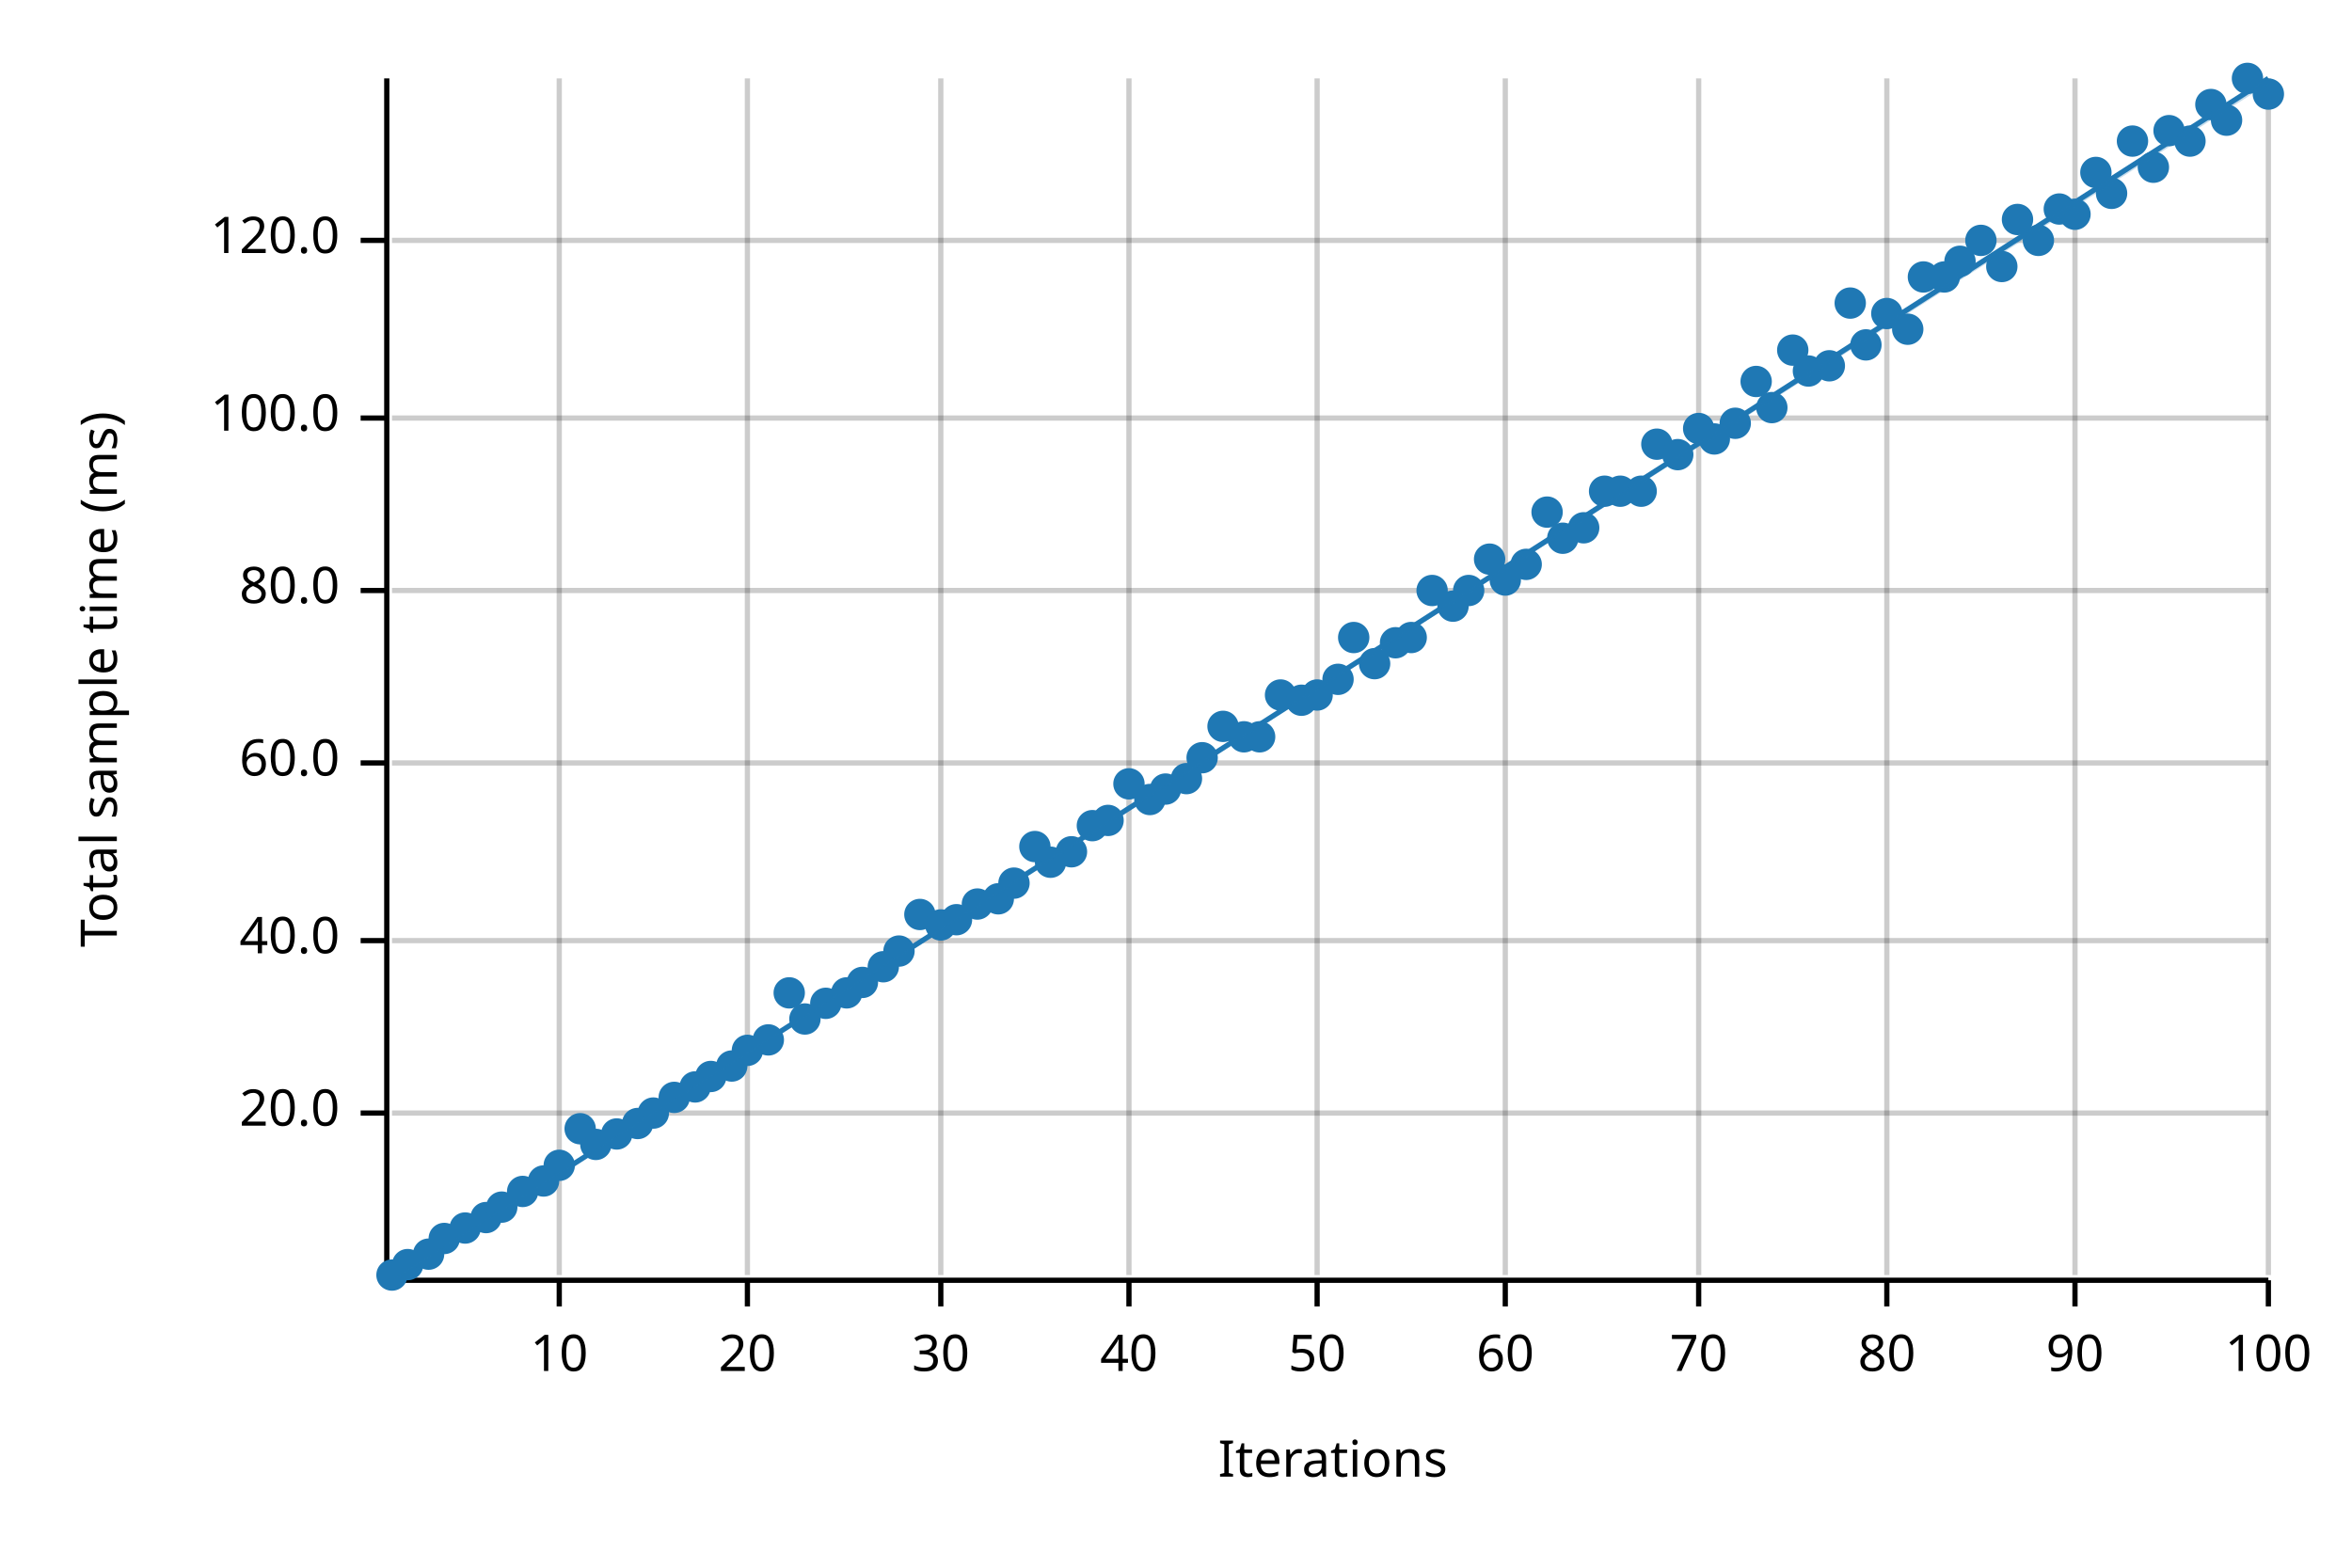
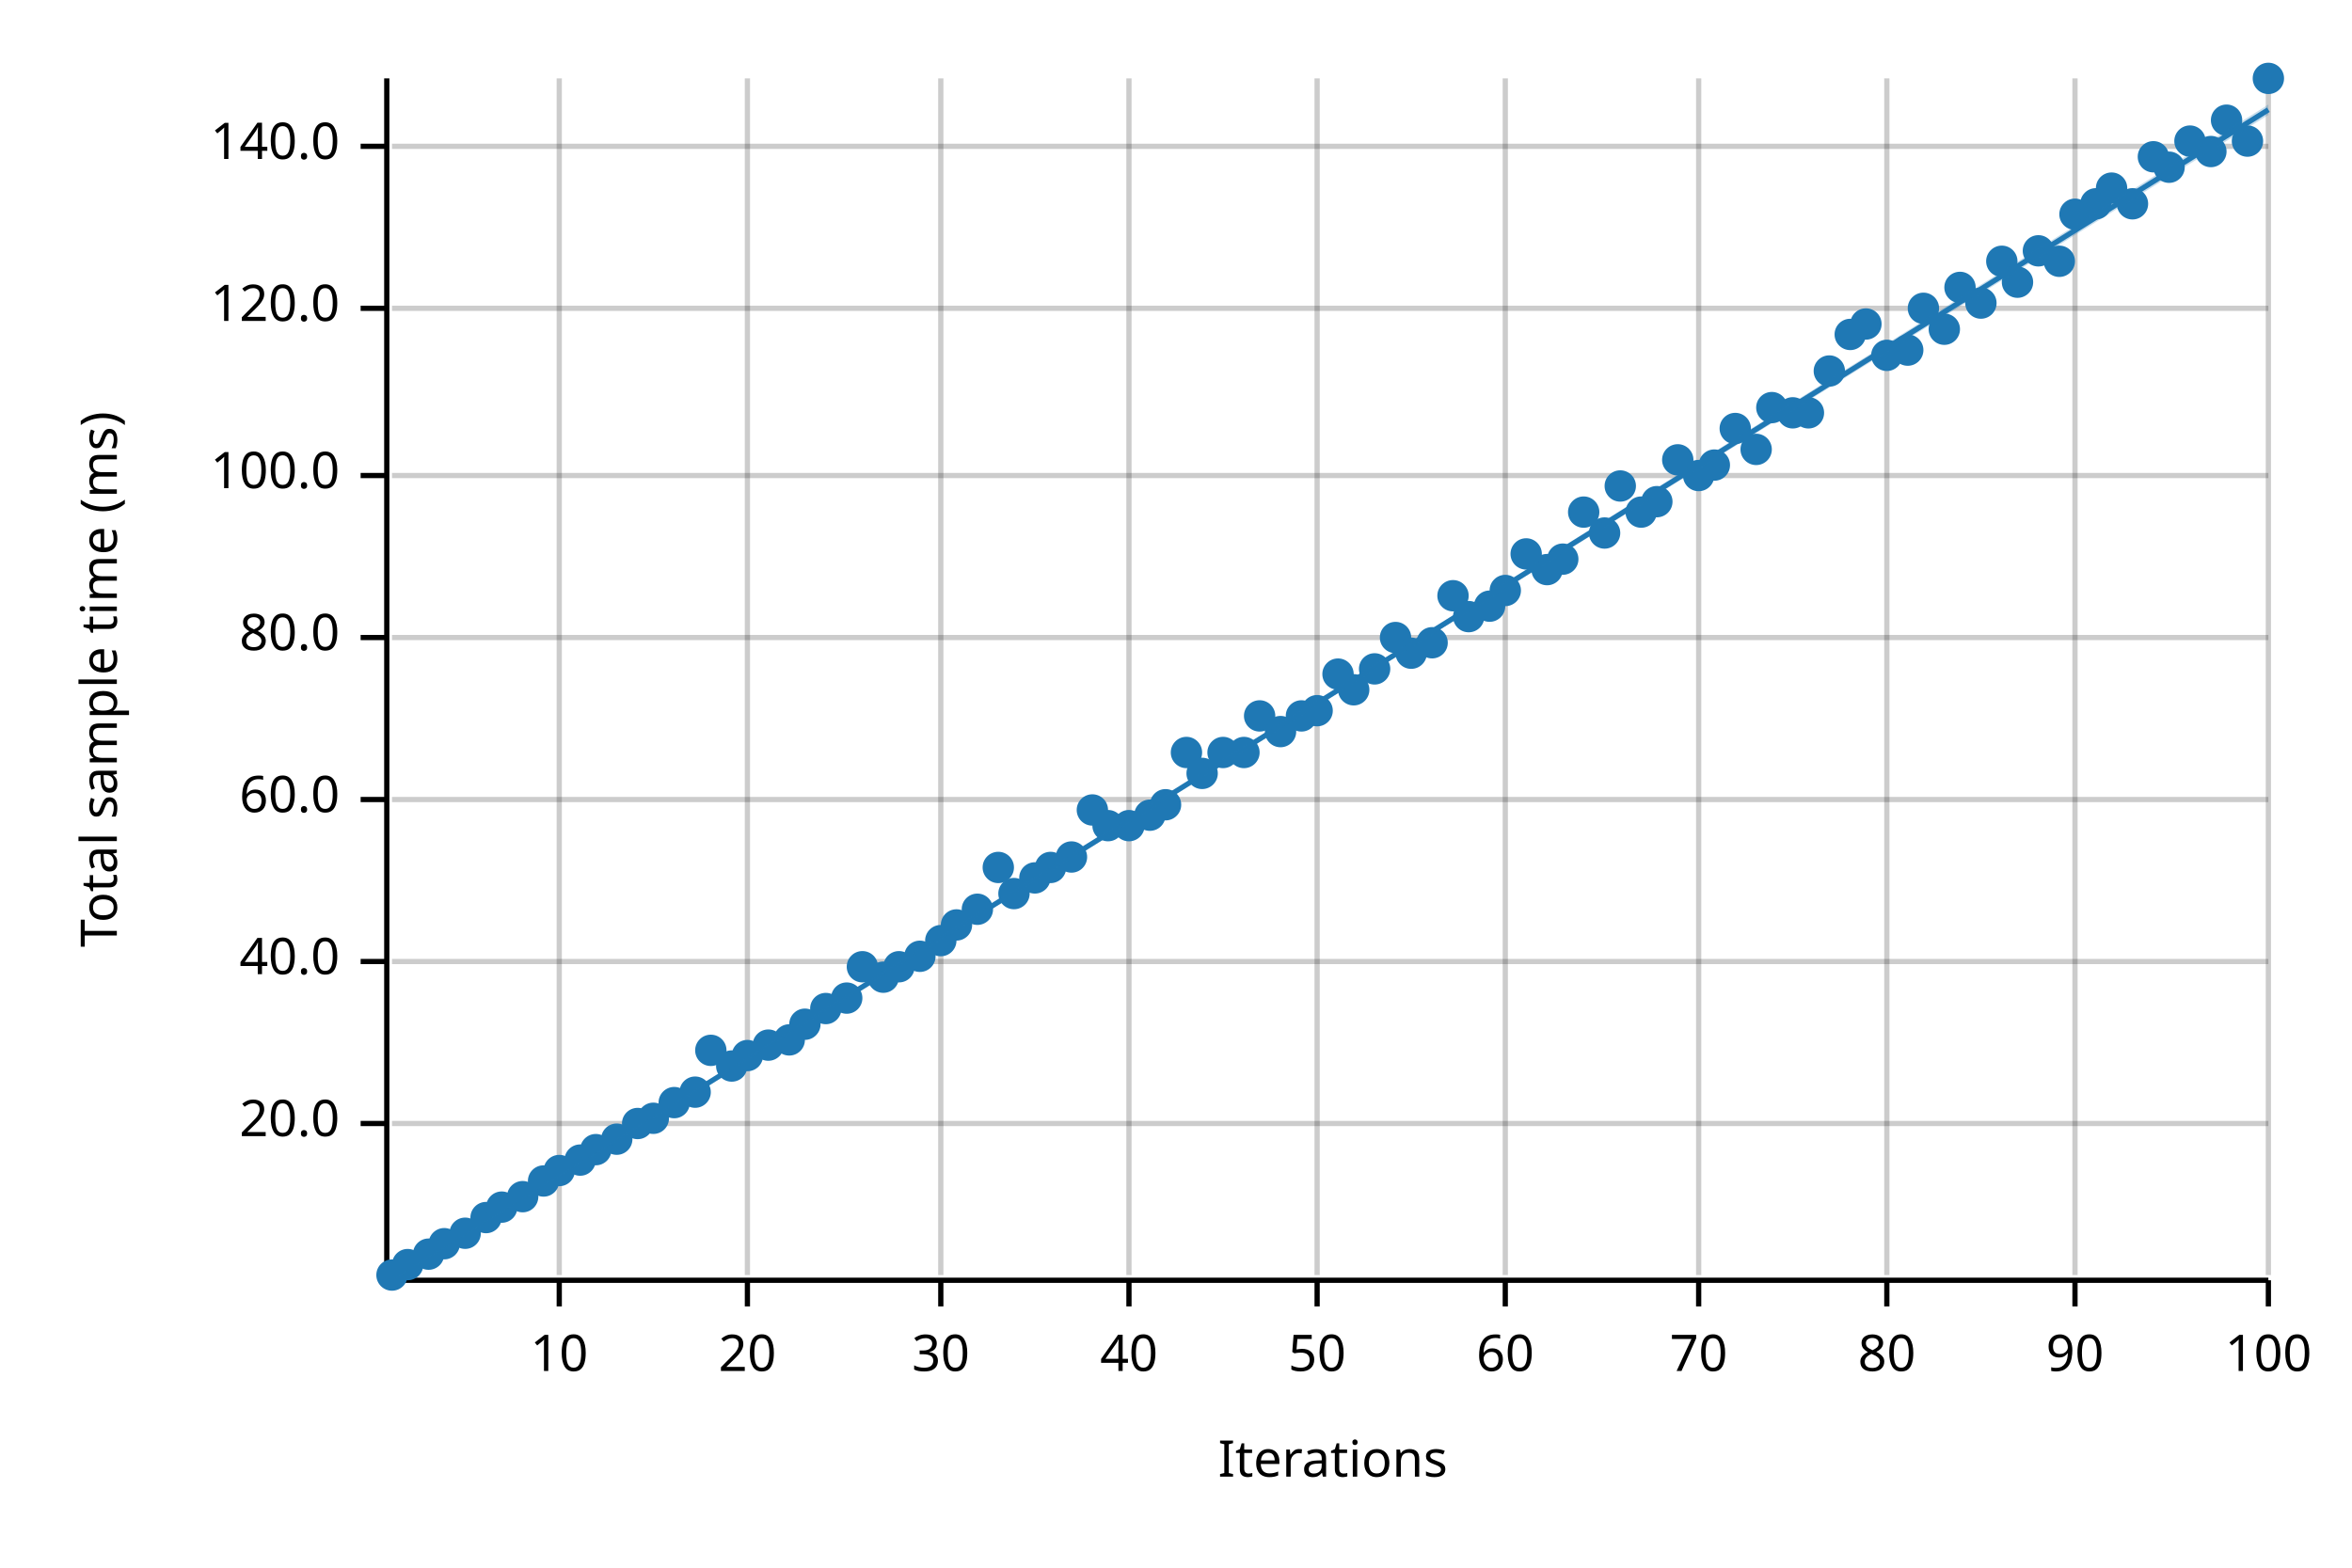
<svg xmlns="http://www.w3.org/2000/svg" width="450" height="300" viewBox="0 0 450 300">
  <text x="15" y="130" dy="0.76em" text-anchor="middle" font-family="sans-serif" font-size="9.677" opacity="1" fill="#000000" transform="rotate(270, 15, 130)">
Total sample time (ms)
</text>
  <text x="255" y="285" dy="-0.5ex" text-anchor="middle" font-family="sans-serif" font-size="9.677" opacity="1" fill="#000000">
Iterations
</text>
  <line opacity="0.2" stroke="#000000" stroke-width="1" x1="107" y1="244" x2="107" y2="15" />
  <line opacity="0.2" stroke="#000000" stroke-width="1" x1="143" y1="244" x2="143" y2="15" />
  <line opacity="0.2" stroke="#000000" stroke-width="1" x1="180" y1="244" x2="180" y2="15" />
  <line opacity="0.2" stroke="#000000" stroke-width="1" x1="216" y1="244" x2="216" y2="15" />
  <line opacity="0.2" stroke="#000000" stroke-width="1" x1="252" y1="244" x2="252" y2="15" />
  <line opacity="0.2" stroke="#000000" stroke-width="1" x1="288" y1="244" x2="288" y2="15" />
  <line opacity="0.2" stroke="#000000" stroke-width="1" x1="325" y1="244" x2="325" y2="15" />
  <line opacity="0.2" stroke="#000000" stroke-width="1" x1="361" y1="244" x2="361" y2="15" />
  <line opacity="0.2" stroke="#000000" stroke-width="1" x1="397" y1="244" x2="397" y2="15" />
  <line opacity="0.2" stroke="#000000" stroke-width="1" x1="434" y1="244" x2="434" y2="15" />
-   <line opacity="0.2" stroke="#000000" stroke-width="1" x1="75" y1="213" x2="434" y2="213" />
-   <line opacity="0.2" stroke="#000000" stroke-width="1" x1="75" y1="180" x2="434" y2="180" />
-   <line opacity="0.2" stroke="#000000" stroke-width="1" x1="75" y1="146" x2="434" y2="146" />
-   <line opacity="0.2" stroke="#000000" stroke-width="1" x1="75" y1="113" x2="434" y2="113" />
-   <line opacity="0.2" stroke="#000000" stroke-width="1" x1="75" y1="80" x2="434" y2="80" />
-   <line opacity="0.2" stroke="#000000" stroke-width="1" x1="75" y1="46" x2="434" y2="46" />
+   <line opacity="0.2" stroke="#000000" stroke-width="1" x1="75" y1="215" x2="434" y2="215" />
+   <line opacity="0.2" stroke="#000000" stroke-width="1" x1="75" y1="184" x2="434" y2="184" />
+   <line opacity="0.2" stroke="#000000" stroke-width="1" x1="75" y1="153" x2="434" y2="153" />
+   <line opacity="0.2" stroke="#000000" stroke-width="1" x1="75" y1="122" x2="434" y2="122" />
+   <line opacity="0.2" stroke="#000000" stroke-width="1" x1="75" y1="91" x2="434" y2="91" />
+   <line opacity="0.2" stroke="#000000" stroke-width="1" x1="75" y1="59" x2="434" y2="59" />
+   <line opacity="0.2" stroke="#000000" stroke-width="1" x1="75" y1="28" x2="434" y2="28" />
  <polyline fill="none" opacity="1" stroke="#000000" stroke-width="1" points="74,15 74,244 " />
-   <text x="65" y="213" dy="0.5ex" text-anchor="end" font-family="sans-serif" font-size="9.677" opacity="1" fill="#000000">
+   <text x="65" y="215" dy="0.5ex" text-anchor="end" font-family="sans-serif" font-size="9.677" opacity="1" fill="#000000">
20.0
</text>
-   <polyline fill="none" opacity="1" stroke="#000000" stroke-width="1" points="69,213 74,213 " />
-   <text x="65" y="180" dy="0.5ex" text-anchor="end" font-family="sans-serif" font-size="9.677" opacity="1" fill="#000000">
+   <polyline fill="none" opacity="1" stroke="#000000" stroke-width="1" points="69,215 74,215 " />
+   <text x="65" y="184" dy="0.5ex" text-anchor="end" font-family="sans-serif" font-size="9.677" opacity="1" fill="#000000">
40.0
</text>
-   <polyline fill="none" opacity="1" stroke="#000000" stroke-width="1" points="69,180 74,180 " />
-   <text x="65" y="146" dy="0.5ex" text-anchor="end" font-family="sans-serif" font-size="9.677" opacity="1" fill="#000000">
+   <polyline fill="none" opacity="1" stroke="#000000" stroke-width="1" points="69,184 74,184 " />
+   <text x="65" y="153" dy="0.5ex" text-anchor="end" font-family="sans-serif" font-size="9.677" opacity="1" fill="#000000">
60.0
</text>
-   <polyline fill="none" opacity="1" stroke="#000000" stroke-width="1" points="69,146 74,146 " />
-   <text x="65" y="113" dy="0.5ex" text-anchor="end" font-family="sans-serif" font-size="9.677" opacity="1" fill="#000000">
+   <polyline fill="none" opacity="1" stroke="#000000" stroke-width="1" points="69,153 74,153 " />
+   <text x="65" y="122" dy="0.5ex" text-anchor="end" font-family="sans-serif" font-size="9.677" opacity="1" fill="#000000">
80.0
</text>
-   <polyline fill="none" opacity="1" stroke="#000000" stroke-width="1" points="69,113 74,113 " />
-   <text x="65" y="80" dy="0.5ex" text-anchor="end" font-family="sans-serif" font-size="9.677" opacity="1" fill="#000000">
+   <polyline fill="none" opacity="1" stroke="#000000" stroke-width="1" points="69,122 74,122 " />
+   <text x="65" y="91" dy="0.5ex" text-anchor="end" font-family="sans-serif" font-size="9.677" opacity="1" fill="#000000">
100.0
</text>
-   <polyline fill="none" opacity="1" stroke="#000000" stroke-width="1" points="69,80 74,80 " />
-   <text x="65" y="46" dy="0.5ex" text-anchor="end" font-family="sans-serif" font-size="9.677" opacity="1" fill="#000000">
+   <polyline fill="none" opacity="1" stroke="#000000" stroke-width="1" points="69,91 74,91 " />
+   <text x="65" y="59" dy="0.5ex" text-anchor="end" font-family="sans-serif" font-size="9.677" opacity="1" fill="#000000">
120.0
</text>
-   <polyline fill="none" opacity="1" stroke="#000000" stroke-width="1" points="69,46 74,46 " />
+   <polyline fill="none" opacity="1" stroke="#000000" stroke-width="1" points="69,59 74,59 " />
+   <text x="65" y="28" dy="0.5ex" text-anchor="end" font-family="sans-serif" font-size="9.677" opacity="1" fill="#000000">
+ 140.0
+ </text>
+   <polyline fill="none" opacity="1" stroke="#000000" stroke-width="1" points="69,28 74,28 " />
  <polyline fill="none" opacity="1" stroke="#000000" stroke-width="1" points="75,245 434,245 " />
  <text x="107" y="255" dy="0.76em" text-anchor="middle" font-family="sans-serif" font-size="9.677" opacity="1" fill="#000000">
10
</text>
  <polyline fill="none" opacity="1" stroke="#000000" stroke-width="1" points="107,245 107,250 " />
  <text x="143" y="255" dy="0.76em" text-anchor="middle" font-family="sans-serif" font-size="9.677" opacity="1" fill="#000000">
20
</text>
  <polyline fill="none" opacity="1" stroke="#000000" stroke-width="1" points="143,245 143,250 " />
  <text x="180" y="255" dy="0.76em" text-anchor="middle" font-family="sans-serif" font-size="9.677" opacity="1" fill="#000000">
30
</text>
  <polyline fill="none" opacity="1" stroke="#000000" stroke-width="1" points="180,245 180,250 " />
  <text x="216" y="255" dy="0.76em" text-anchor="middle" font-family="sans-serif" font-size="9.677" opacity="1" fill="#000000">
40
</text>
  <polyline fill="none" opacity="1" stroke="#000000" stroke-width="1" points="216,245 216,250 " />
  <text x="252" y="255" dy="0.76em" text-anchor="middle" font-family="sans-serif" font-size="9.677" opacity="1" fill="#000000">
50
</text>
  <polyline fill="none" opacity="1" stroke="#000000" stroke-width="1" points="252,245 252,250 " />
  <text x="288" y="255" dy="0.76em" text-anchor="middle" font-family="sans-serif" font-size="9.677" opacity="1" fill="#000000">
60
</text>
  <polyline fill="none" opacity="1" stroke="#000000" stroke-width="1" points="288,245 288,250 " />
  <text x="325" y="255" dy="0.76em" text-anchor="middle" font-family="sans-serif" font-size="9.677" opacity="1" fill="#000000">
70
</text>
  <polyline fill="none" opacity="1" stroke="#000000" stroke-width="1" points="325,245 325,250 " />
  <text x="361" y="255" dy="0.76em" text-anchor="middle" font-family="sans-serif" font-size="9.677" opacity="1" fill="#000000">
80
</text>
  <polyline fill="none" opacity="1" stroke="#000000" stroke-width="1" points="361,245 361,250 " />
  <text x="397" y="255" dy="0.76em" text-anchor="middle" font-family="sans-serif" font-size="9.677" opacity="1" fill="#000000">
90
</text>
  <polyline fill="none" opacity="1" stroke="#000000" stroke-width="1" points="397,245 397,250 " />
  <text x="434" y="255" dy="0.76em" text-anchor="middle" font-family="sans-serif" font-size="9.677" opacity="1" fill="#000000">
100
</text>
  <polyline fill="none" opacity="1" stroke="#000000" stroke-width="1" points="434,245 434,250 " />
  <circle cx="75" cy="244" r="3" opacity="1" fill="#1F78B4" stroke="none" stroke-width="1" />
  <circle cx="78" cy="242" r="3" opacity="1" fill="#1F78B4" stroke="none" stroke-width="1" />
  <circle cx="82" cy="240" r="3" opacity="1" fill="#1F78B4" stroke="none" stroke-width="1" />
-   <circle cx="85" cy="237" r="3" opacity="1" fill="#1F78B4" stroke="none" stroke-width="1" />
-   <circle cx="89" cy="235" r="3" opacity="1" fill="#1F78B4" stroke="none" stroke-width="1" />
+   <circle cx="85" cy="238" r="3" opacity="1" fill="#1F78B4" stroke="none" stroke-width="1" />
+   <circle cx="89" cy="236" r="3" opacity="1" fill="#1F78B4" stroke="none" stroke-width="1" />
  <circle cx="93" cy="233" r="3" opacity="1" fill="#1F78B4" stroke="none" stroke-width="1" />
  <circle cx="96" cy="231" r="3" opacity="1" fill="#1F78B4" stroke="none" stroke-width="1" />
-   <circle cx="100" cy="228" r="3" opacity="1" fill="#1F78B4" stroke="none" stroke-width="1" />
+   <circle cx="100" cy="229" r="3" opacity="1" fill="#1F78B4" stroke="none" stroke-width="1" />
  <circle cx="104" cy="226" r="3" opacity="1" fill="#1F78B4" stroke="none" stroke-width="1" />
-   <circle cx="107" cy="223" r="3" opacity="1" fill="#1F78B4" stroke="none" stroke-width="1" />
-   <circle cx="111" cy="216" r="3" opacity="1" fill="#1F78B4" stroke="none" stroke-width="1" />
-   <circle cx="114" cy="219" r="3" opacity="1" fill="#1F78B4" stroke="none" stroke-width="1" />
-   <circle cx="118" cy="217" r="3" opacity="1" fill="#1F78B4" stroke="none" stroke-width="1" />
+   <circle cx="107" cy="224" r="3" opacity="1" fill="#1F78B4" stroke="none" stroke-width="1" />
+   <circle cx="111" cy="222" r="3" opacity="1" fill="#1F78B4" stroke="none" stroke-width="1" />
+   <circle cx="114" cy="220" r="3" opacity="1" fill="#1F78B4" stroke="none" stroke-width="1" />
+   <circle cx="118" cy="218" r="3" opacity="1" fill="#1F78B4" stroke="none" stroke-width="1" />
  <circle cx="122" cy="215" r="3" opacity="1" fill="#1F78B4" stroke="none" stroke-width="1" />
-   <circle cx="125" cy="213" r="3" opacity="1" fill="#1F78B4" stroke="none" stroke-width="1" />
-   <circle cx="129" cy="210" r="3" opacity="1" fill="#1F78B4" stroke="none" stroke-width="1" />
-   <circle cx="133" cy="208" r="3" opacity="1" fill="#1F78B4" stroke="none" stroke-width="1" />
-   <circle cx="136" cy="206" r="3" opacity="1" fill="#1F78B4" stroke="none" stroke-width="1" />
+   <circle cx="125" cy="214" r="3" opacity="1" fill="#1F78B4" stroke="none" stroke-width="1" />
+   <circle cx="129" cy="211" r="3" opacity="1" fill="#1F78B4" stroke="none" stroke-width="1" />
+   <circle cx="133" cy="209" r="3" opacity="1" fill="#1F78B4" stroke="none" stroke-width="1" />
+   <circle cx="136" cy="201" r="3" opacity="1" fill="#1F78B4" stroke="none" stroke-width="1" />
  <circle cx="140" cy="204" r="3" opacity="1" fill="#1F78B4" stroke="none" stroke-width="1" />
-   <circle cx="143" cy="201" r="3" opacity="1" fill="#1F78B4" stroke="none" stroke-width="1" />
-   <circle cx="147" cy="199" r="3" opacity="1" fill="#1F78B4" stroke="none" stroke-width="1" />
-   <circle cx="151" cy="190" r="3" opacity="1" fill="#1F78B4" stroke="none" stroke-width="1" />
-   <circle cx="154" cy="195" r="3" opacity="1" fill="#1F78B4" stroke="none" stroke-width="1" />
-   <circle cx="158" cy="192" r="3" opacity="1" fill="#1F78B4" stroke="none" stroke-width="1" />
-   <circle cx="162" cy="190" r="3" opacity="1" fill="#1F78B4" stroke="none" stroke-width="1" />
-   <circle cx="165" cy="188" r="3" opacity="1" fill="#1F78B4" stroke="none" stroke-width="1" />
-   <circle cx="169" cy="185" r="3" opacity="1" fill="#1F78B4" stroke="none" stroke-width="1" />
-   <circle cx="172" cy="182" r="3" opacity="1" fill="#1F78B4" stroke="none" stroke-width="1" />
-   <circle cx="176" cy="175" r="3" opacity="1" fill="#1F78B4" stroke="none" stroke-width="1" />
-   <circle cx="180" cy="177" r="3" opacity="1" fill="#1F78B4" stroke="none" stroke-width="1" />
-   <circle cx="183" cy="176" r="3" opacity="1" fill="#1F78B4" stroke="none" stroke-width="1" />
-   <circle cx="187" cy="173" r="3" opacity="1" fill="#1F78B4" stroke="none" stroke-width="1" />
-   <circle cx="191" cy="172" r="3" opacity="1" fill="#1F78B4" stroke="none" stroke-width="1" />
-   <circle cx="194" cy="169" r="3" opacity="1" fill="#1F78B4" stroke="none" stroke-width="1" />
-   <circle cx="198" cy="162" r="3" opacity="1" fill="#1F78B4" stroke="none" stroke-width="1" />
-   <circle cx="201" cy="165" r="3" opacity="1" fill="#1F78B4" stroke="none" stroke-width="1" />
-   <circle cx="205" cy="163" r="3" opacity="1" fill="#1F78B4" stroke="none" stroke-width="1" />
-   <circle cx="209" cy="158" r="3" opacity="1" fill="#1F78B4" stroke="none" stroke-width="1" />
-   <circle cx="212" cy="157" r="3" opacity="1" fill="#1F78B4" stroke="none" stroke-width="1" />
-   <circle cx="216" cy="150" r="3" opacity="1" fill="#1F78B4" stroke="none" stroke-width="1" />
-   <circle cx="220" cy="153" r="3" opacity="1" fill="#1F78B4" stroke="none" stroke-width="1" />
-   <circle cx="223" cy="151" r="3" opacity="1" fill="#1F78B4" stroke="none" stroke-width="1" />
-   <circle cx="227" cy="149" r="3" opacity="1" fill="#1F78B4" stroke="none" stroke-width="1" />
-   <circle cx="230" cy="145" r="3" opacity="1" fill="#1F78B4" stroke="none" stroke-width="1" />
-   <circle cx="234" cy="139" r="3" opacity="1" fill="#1F78B4" stroke="none" stroke-width="1" />
-   <circle cx="238" cy="141" r="3" opacity="1" fill="#1F78B4" stroke="none" stroke-width="1" />
-   <circle cx="241" cy="141" r="3" opacity="1" fill="#1F78B4" stroke="none" stroke-width="1" />
-   <circle cx="245" cy="133" r="3" opacity="1" fill="#1F78B4" stroke="none" stroke-width="1" />
-   <circle cx="249" cy="134" r="3" opacity="1" fill="#1F78B4" stroke="none" stroke-width="1" />
-   <circle cx="252" cy="133" r="3" opacity="1" fill="#1F78B4" stroke="none" stroke-width="1" />
-   <circle cx="256" cy="130" r="3" opacity="1" fill="#1F78B4" stroke="none" stroke-width="1" />
-   <circle cx="259" cy="122" r="3" opacity="1" fill="#1F78B4" stroke="none" stroke-width="1" />
-   <circle cx="263" cy="127" r="3" opacity="1" fill="#1F78B4" stroke="none" stroke-width="1" />
-   <circle cx="267" cy="123" r="3" opacity="1" fill="#1F78B4" stroke="none" stroke-width="1" />
-   <circle cx="270" cy="122" r="3" opacity="1" fill="#1F78B4" stroke="none" stroke-width="1" />
-   <circle cx="274" cy="113" r="3" opacity="1" fill="#1F78B4" stroke="none" stroke-width="1" />
-   <circle cx="278" cy="116" r="3" opacity="1" fill="#1F78B4" stroke="none" stroke-width="1" />
-   <circle cx="281" cy="113" r="3" opacity="1" fill="#1F78B4" stroke="none" stroke-width="1" />
-   <circle cx="285" cy="107" r="3" opacity="1" fill="#1F78B4" stroke="none" stroke-width="1" />
-   <circle cx="288" cy="111" r="3" opacity="1" fill="#1F78B4" stroke="none" stroke-width="1" />
-   <circle cx="292" cy="108" r="3" opacity="1" fill="#1F78B4" stroke="none" stroke-width="1" />
-   <circle cx="296" cy="98" r="3" opacity="1" fill="#1F78B4" stroke="none" stroke-width="1" />
-   <circle cx="299" cy="103" r="3" opacity="1" fill="#1F78B4" stroke="none" stroke-width="1" />
-   <circle cx="303" cy="101" r="3" opacity="1" fill="#1F78B4" stroke="none" stroke-width="1" />
-   <circle cx="307" cy="94" r="3" opacity="1" fill="#1F78B4" stroke="none" stroke-width="1" />
-   <circle cx="310" cy="94" r="3" opacity="1" fill="#1F78B4" stroke="none" stroke-width="1" />
-   <circle cx="314" cy="94" r="3" opacity="1" fill="#1F78B4" stroke="none" stroke-width="1" />
-   <circle cx="317" cy="85" r="3" opacity="1" fill="#1F78B4" stroke="none" stroke-width="1" />
-   <circle cx="321" cy="87" r="3" opacity="1" fill="#1F78B4" stroke="none" stroke-width="1" />
-   <circle cx="325" cy="82" r="3" opacity="1" fill="#1F78B4" stroke="none" stroke-width="1" />
-   <circle cx="328" cy="84" r="3" opacity="1" fill="#1F78B4" stroke="none" stroke-width="1" />
-   <circle cx="332" cy="81" r="3" opacity="1" fill="#1F78B4" stroke="none" stroke-width="1" />
-   <circle cx="336" cy="73" r="3" opacity="1" fill="#1F78B4" stroke="none" stroke-width="1" />
+   <circle cx="143" cy="202" r="3" opacity="1" fill="#1F78B4" stroke="none" stroke-width="1" />
+   <circle cx="147" cy="200" r="3" opacity="1" fill="#1F78B4" stroke="none" stroke-width="1" />
+   <circle cx="151" cy="199" r="3" opacity="1" fill="#1F78B4" stroke="none" stroke-width="1" />
+   <circle cx="154" cy="196" r="3" opacity="1" fill="#1F78B4" stroke="none" stroke-width="1" />
+   <circle cx="158" cy="193" r="3" opacity="1" fill="#1F78B4" stroke="none" stroke-width="1" />
+   <circle cx="162" cy="191" r="3" opacity="1" fill="#1F78B4" stroke="none" stroke-width="1" />
+   <circle cx="165" cy="185" r="3" opacity="1" fill="#1F78B4" stroke="none" stroke-width="1" />
+   <circle cx="169" cy="187" r="3" opacity="1" fill="#1F78B4" stroke="none" stroke-width="1" />
+   <circle cx="172" cy="185" r="3" opacity="1" fill="#1F78B4" stroke="none" stroke-width="1" />
+   <circle cx="176" cy="183" r="3" opacity="1" fill="#1F78B4" stroke="none" stroke-width="1" />
+   <circle cx="180" cy="180" r="3" opacity="1" fill="#1F78B4" stroke="none" stroke-width="1" />
+   <circle cx="183" cy="177" r="3" opacity="1" fill="#1F78B4" stroke="none" stroke-width="1" />
+   <circle cx="187" cy="174" r="3" opacity="1" fill="#1F78B4" stroke="none" stroke-width="1" />
+   <circle cx="191" cy="166" r="3" opacity="1" fill="#1F78B4" stroke="none" stroke-width="1" />
+   <circle cx="194" cy="171" r="3" opacity="1" fill="#1F78B4" stroke="none" stroke-width="1" />
+   <circle cx="198" cy="168" r="3" opacity="1" fill="#1F78B4" stroke="none" stroke-width="1" />
+   <circle cx="201" cy="166" r="3" opacity="1" fill="#1F78B4" stroke="none" stroke-width="1" />
+   <circle cx="205" cy="164" r="3" opacity="1" fill="#1F78B4" stroke="none" stroke-width="1" />
+   <circle cx="209" cy="155" r="3" opacity="1" fill="#1F78B4" stroke="none" stroke-width="1" />
+   <circle cx="212" cy="158" r="3" opacity="1" fill="#1F78B4" stroke="none" stroke-width="1" />
+   <circle cx="216" cy="158" r="3" opacity="1" fill="#1F78B4" stroke="none" stroke-width="1" />
+   <circle cx="220" cy="156" r="3" opacity="1" fill="#1F78B4" stroke="none" stroke-width="1" />
+   <circle cx="223" cy="154" r="3" opacity="1" fill="#1F78B4" stroke="none" stroke-width="1" />
+   <circle cx="227" cy="144" r="3" opacity="1" fill="#1F78B4" stroke="none" stroke-width="1" />
+   <circle cx="230" cy="148" r="3" opacity="1" fill="#1F78B4" stroke="none" stroke-width="1" />
+   <circle cx="234" cy="144" r="3" opacity="1" fill="#1F78B4" stroke="none" stroke-width="1" />
+   <circle cx="238" cy="144" r="3" opacity="1" fill="#1F78B4" stroke="none" stroke-width="1" />
+   <circle cx="241" cy="137" r="3" opacity="1" fill="#1F78B4" stroke="none" stroke-width="1" />
+   <circle cx="245" cy="140" r="3" opacity="1" fill="#1F78B4" stroke="none" stroke-width="1" />
+   <circle cx="249" cy="137" r="3" opacity="1" fill="#1F78B4" stroke="none" stroke-width="1" />
+   <circle cx="252" cy="136" r="3" opacity="1" fill="#1F78B4" stroke="none" stroke-width="1" />
+   <circle cx="256" cy="129" r="3" opacity="1" fill="#1F78B4" stroke="none" stroke-width="1" />
+   <circle cx="259" cy="132" r="3" opacity="1" fill="#1F78B4" stroke="none" stroke-width="1" />
+   <circle cx="263" cy="128" r="3" opacity="1" fill="#1F78B4" stroke="none" stroke-width="1" />
+   <circle cx="267" cy="122" r="3" opacity="1" fill="#1F78B4" stroke="none" stroke-width="1" />
+   <circle cx="270" cy="125" r="3" opacity="1" fill="#1F78B4" stroke="none" stroke-width="1" />
+   <circle cx="274" cy="123" r="3" opacity="1" fill="#1F78B4" stroke="none" stroke-width="1" />
+   <circle cx="278" cy="114" r="3" opacity="1" fill="#1F78B4" stroke="none" stroke-width="1" />
+   <circle cx="281" cy="118" r="3" opacity="1" fill="#1F78B4" stroke="none" stroke-width="1" />
+   <circle cx="285" cy="116" r="3" opacity="1" fill="#1F78B4" stroke="none" stroke-width="1" />
+   <circle cx="288" cy="113" r="3" opacity="1" fill="#1F78B4" stroke="none" stroke-width="1" />
+   <circle cx="292" cy="106" r="3" opacity="1" fill="#1F78B4" stroke="none" stroke-width="1" />
+   <circle cx="296" cy="109" r="3" opacity="1" fill="#1F78B4" stroke="none" stroke-width="1" />
+   <circle cx="299" cy="107" r="3" opacity="1" fill="#1F78B4" stroke="none" stroke-width="1" />
+   <circle cx="303" cy="98" r="3" opacity="1" fill="#1F78B4" stroke="none" stroke-width="1" />
+   <circle cx="307" cy="102" r="3" opacity="1" fill="#1F78B4" stroke="none" stroke-width="1" />
+   <circle cx="310" cy="93" r="3" opacity="1" fill="#1F78B4" stroke="none" stroke-width="1" />
+   <circle cx="314" cy="98" r="3" opacity="1" fill="#1F78B4" stroke="none" stroke-width="1" />
+   <circle cx="317" cy="96" r="3" opacity="1" fill="#1F78B4" stroke="none" stroke-width="1" />
+   <circle cx="321" cy="88" r="3" opacity="1" fill="#1F78B4" stroke="none" stroke-width="1" />
+   <circle cx="325" cy="91" r="3" opacity="1" fill="#1F78B4" stroke="none" stroke-width="1" />
+   <circle cx="328" cy="89" r="3" opacity="1" fill="#1F78B4" stroke="none" stroke-width="1" />
+   <circle cx="332" cy="82" r="3" opacity="1" fill="#1F78B4" stroke="none" stroke-width="1" />
+   <circle cx="336" cy="86" r="3" opacity="1" fill="#1F78B4" stroke="none" stroke-width="1" />
  <circle cx="339" cy="78" r="3" opacity="1" fill="#1F78B4" stroke="none" stroke-width="1" />
-   <circle cx="343" cy="67" r="3" opacity="1" fill="#1F78B4" stroke="none" stroke-width="1" />
-   <circle cx="346" cy="71" r="3" opacity="1" fill="#1F78B4" stroke="none" stroke-width="1" />
-   <circle cx="350" cy="70" r="3" opacity="1" fill="#1F78B4" stroke="none" stroke-width="1" />
-   <circle cx="354" cy="58" r="3" opacity="1" fill="#1F78B4" stroke="none" stroke-width="1" />
-   <circle cx="357" cy="66" r="3" opacity="1" fill="#1F78B4" stroke="none" stroke-width="1" />
-   <circle cx="361" cy="60" r="3" opacity="1" fill="#1F78B4" stroke="none" stroke-width="1" />
-   <circle cx="365" cy="63" r="3" opacity="1" fill="#1F78B4" stroke="none" stroke-width="1" />
-   <circle cx="368" cy="53" r="3" opacity="1" fill="#1F78B4" stroke="none" stroke-width="1" />
-   <circle cx="372" cy="53" r="3" opacity="1" fill="#1F78B4" stroke="none" stroke-width="1" />
-   <circle cx="375" cy="50" r="3" opacity="1" fill="#1F78B4" stroke="none" stroke-width="1" />
-   <circle cx="379" cy="46" r="3" opacity="1" fill="#1F78B4" stroke="none" stroke-width="1" />
-   <circle cx="383" cy="51" r="3" opacity="1" fill="#1F78B4" stroke="none" stroke-width="1" />
-   <circle cx="386" cy="42" r="3" opacity="1" fill="#1F78B4" stroke="none" stroke-width="1" />
-   <circle cx="390" cy="46" r="3" opacity="1" fill="#1F78B4" stroke="none" stroke-width="1" />
-   <circle cx="394" cy="40" r="3" opacity="1" fill="#1F78B4" stroke="none" stroke-width="1" />
+   <circle cx="343" cy="79" r="3" opacity="1" fill="#1F78B4" stroke="none" stroke-width="1" />
+   <circle cx="346" cy="79" r="3" opacity="1" fill="#1F78B4" stroke="none" stroke-width="1" />
+   <circle cx="350" cy="71" r="3" opacity="1" fill="#1F78B4" stroke="none" stroke-width="1" />
+   <circle cx="354" cy="64" r="3" opacity="1" fill="#1F78B4" stroke="none" stroke-width="1" />
+   <circle cx="357" cy="62" r="3" opacity="1" fill="#1F78B4" stroke="none" stroke-width="1" />
+   <circle cx="361" cy="68" r="3" opacity="1" fill="#1F78B4" stroke="none" stroke-width="1" />
+   <circle cx="365" cy="67" r="3" opacity="1" fill="#1F78B4" stroke="none" stroke-width="1" />
+   <circle cx="368" cy="59" r="3" opacity="1" fill="#1F78B4" stroke="none" stroke-width="1" />
+   <circle cx="372" cy="63" r="3" opacity="1" fill="#1F78B4" stroke="none" stroke-width="1" />
+   <circle cx="375" cy="55" r="3" opacity="1" fill="#1F78B4" stroke="none" stroke-width="1" />
+   <circle cx="379" cy="58" r="3" opacity="1" fill="#1F78B4" stroke="none" stroke-width="1" />
+   <circle cx="383" cy="50" r="3" opacity="1" fill="#1F78B4" stroke="none" stroke-width="1" />
+   <circle cx="386" cy="54" r="3" opacity="1" fill="#1F78B4" stroke="none" stroke-width="1" />
+   <circle cx="390" cy="48" r="3" opacity="1" fill="#1F78B4" stroke="none" stroke-width="1" />
+   <circle cx="394" cy="50" r="3" opacity="1" fill="#1F78B4" stroke="none" stroke-width="1" />
  <circle cx="397" cy="41" r="3" opacity="1" fill="#1F78B4" stroke="none" stroke-width="1" />
-   <circle cx="401" cy="33" r="3" opacity="1" fill="#1F78B4" stroke="none" stroke-width="1" />
-   <circle cx="404" cy="37" r="3" opacity="1" fill="#1F78B4" stroke="none" stroke-width="1" />
-   <circle cx="408" cy="27" r="3" opacity="1" fill="#1F78B4" stroke="none" stroke-width="1" />
-   <circle cx="412" cy="32" r="3" opacity="1" fill="#1F78B4" stroke="none" stroke-width="1" />
-   <circle cx="415" cy="25" r="3" opacity="1" fill="#1F78B4" stroke="none" stroke-width="1" />
+   <circle cx="401" cy="39" r="3" opacity="1" fill="#1F78B4" stroke="none" stroke-width="1" />
+   <circle cx="404" cy="36" r="3" opacity="1" fill="#1F78B4" stroke="none" stroke-width="1" />
+   <circle cx="408" cy="39" r="3" opacity="1" fill="#1F78B4" stroke="none" stroke-width="1" />
+   <circle cx="412" cy="30" r="3" opacity="1" fill="#1F78B4" stroke="none" stroke-width="1" />
+   <circle cx="415" cy="32" r="3" opacity="1" fill="#1F78B4" stroke="none" stroke-width="1" />
  <circle cx="419" cy="27" r="3" opacity="1" fill="#1F78B4" stroke="none" stroke-width="1" />
-   <circle cx="423" cy="20" r="3" opacity="1" fill="#1F78B4" stroke="none" stroke-width="1" />
+   <circle cx="423" cy="29" r="3" opacity="1" fill="#1F78B4" stroke="none" stroke-width="1" />
  <circle cx="426" cy="23" r="3" opacity="1" fill="#1F78B4" stroke="none" stroke-width="1" />
-   <circle cx="430" cy="15" r="3" opacity="1" fill="#1F78B4" stroke="none" stroke-width="1" />
-   <circle cx="434" cy="18" r="3" opacity="1" fill="#1F78B4" stroke="none" stroke-width="1" />
-   <polyline fill="none" opacity="1" stroke="#1F78B4" stroke-width="1" points="75,245 434,15 " />
-   <polygon opacity="0.25" fill="#1F78B4" points="75,245 434,16 434,15 " />
+   <circle cx="430" cy="27" r="3" opacity="1" fill="#1F78B4" stroke="none" stroke-width="1" />
+   <circle cx="434" cy="15" r="3" opacity="1" fill="#1F78B4" stroke="none" stroke-width="1" />
+   <polyline fill="none" opacity="1" stroke="#1F78B4" stroke-width="1" points="75,245 434,21 " />
+   <polygon opacity="0.25" fill="#1F78B4" points="75,245 434,22 434,20 " />
</svg>
